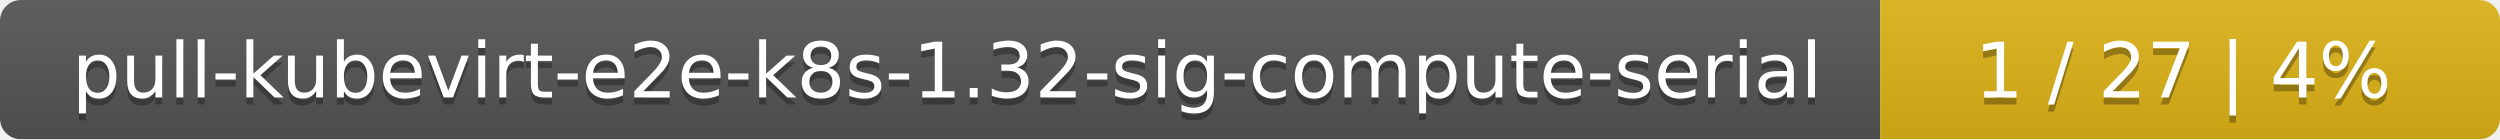
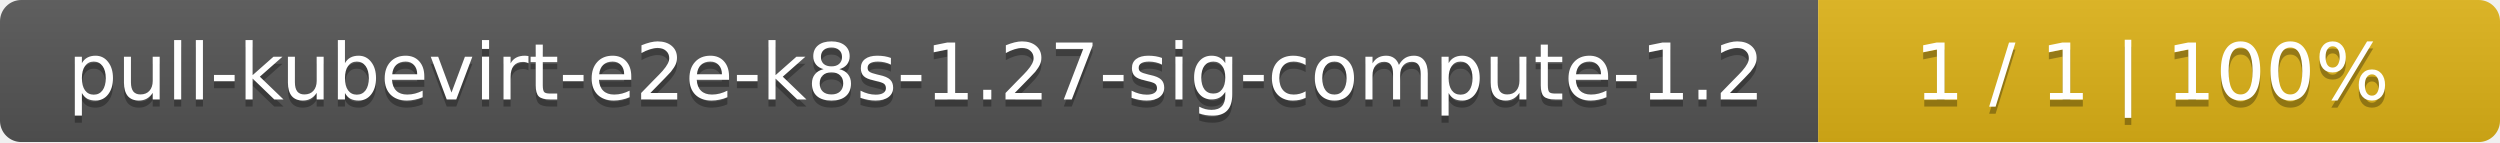
- <svg xmlns="http://www.w3.org/2000/svg" width="359" height="20">
+ <svg xmlns="http://www.w3.org/2000/svg" width="352" height="20">
  <linearGradient id="smooth" x2="0" y2="100%">
    <stop offset="0" stop-color="#bbb" stop-opacity=".1" />
    <stop offset="1" stop-opacity=".1" />
  </linearGradient>
  <mask id="round">
-     <rect width="359" height="20" rx="3" fill="#fff" />
+     <rect width="352" height="20" rx="3" fill="#fff" />
  </mask>
  <g mask="url(#round)">
-     <rect width="270" height="20" fill="#555" />
-     <rect x="270" width="89" height="20" fill="#dfb317" />
-     <rect width="359" height="20" fill="url(#smooth)" />
+     <rect width="256" height="20" fill="#555" />
+     <rect x="256" width="96" height="20" fill="#dfb317" />
+     <rect width="352" height="20" fill="url(#smooth)" />
  </g>
  <g fill="#fff" text-anchor="middle" font-family="DejaVu Sans,Verdana,Geneva,sans-serif" font-size="11">
-     <text x="136" y="15" fill="#010101" fill-opacity=".3">pull-kubevirt-e2e-k8s-1.32-sig-compute-serial</text>
-     <text x="136" y="14">pull-kubevirt-e2e-k8s-1.32-sig-compute-serial</text>
-     <text x="313.5" y="15" fill="#010101" fill-opacity=".3">1 / 27    |    4%</text>
-     <text x="313.5" y="14">1 / 27    |    4%</text>
+     <text x="129" y="15" fill="#010101" fill-opacity=".3">pull-kubevirt-e2e-k8s-1.27-sig-compute-1.2</text>
+     <text x="129" y="14">pull-kubevirt-e2e-k8s-1.27-sig-compute-1.2</text>
+     <text x="303" y="15" fill="#010101" fill-opacity=".3">1 / 1    |    100%</text>
+     <text x="303" y="14">1 / 1    |    100%</text>
  </g>
</svg>
